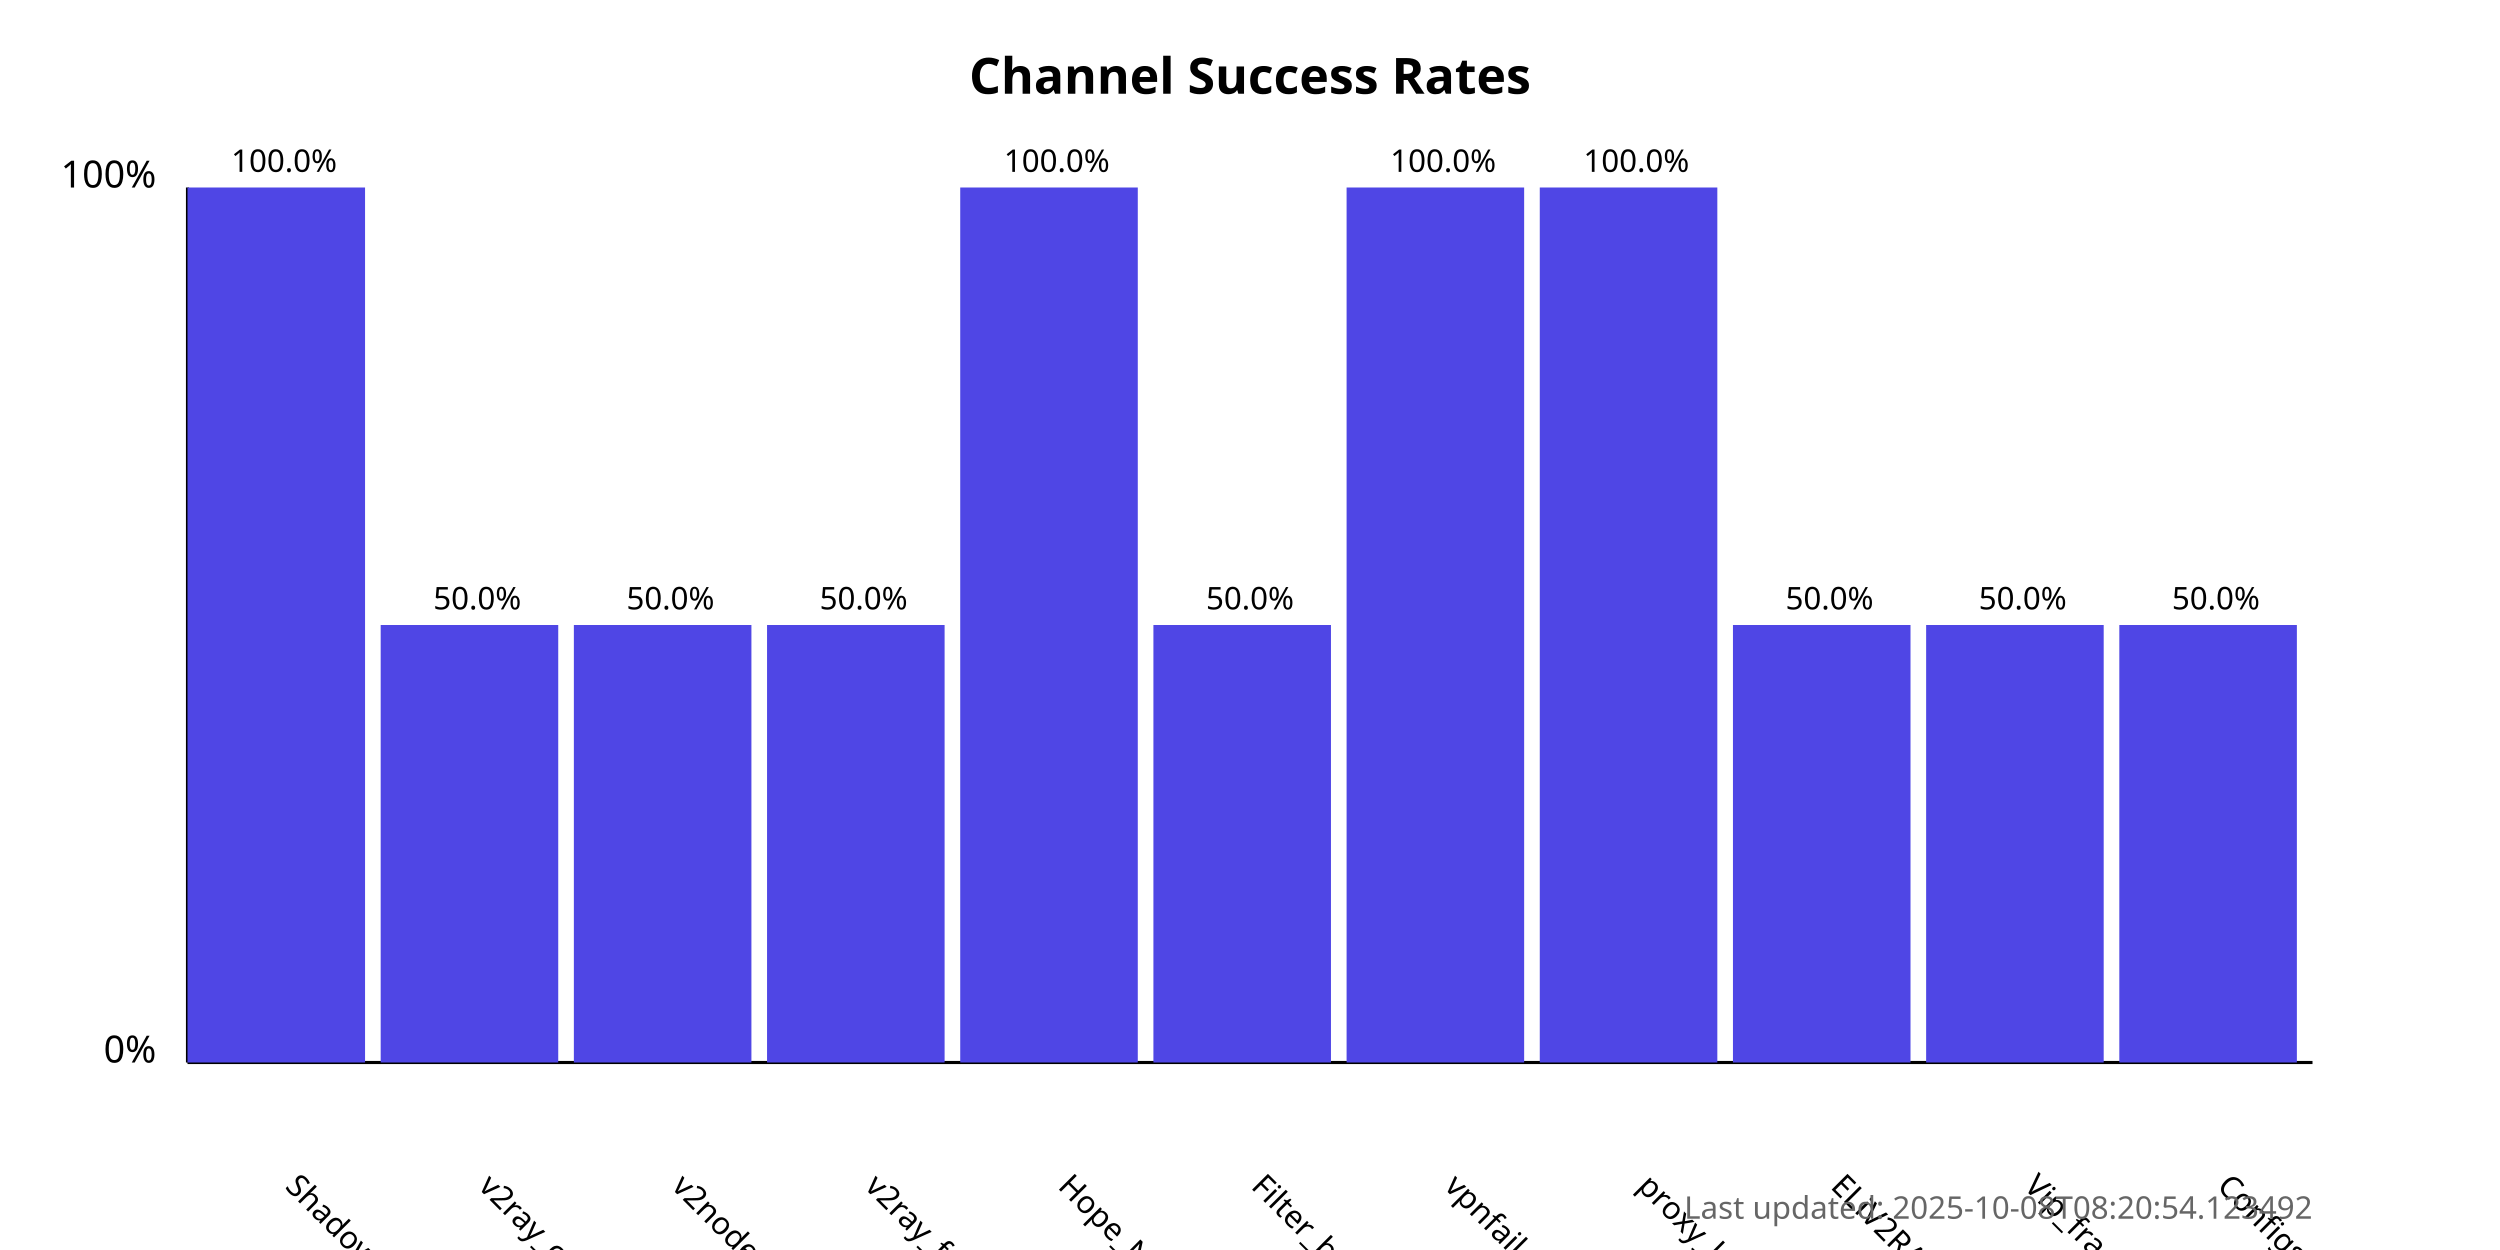
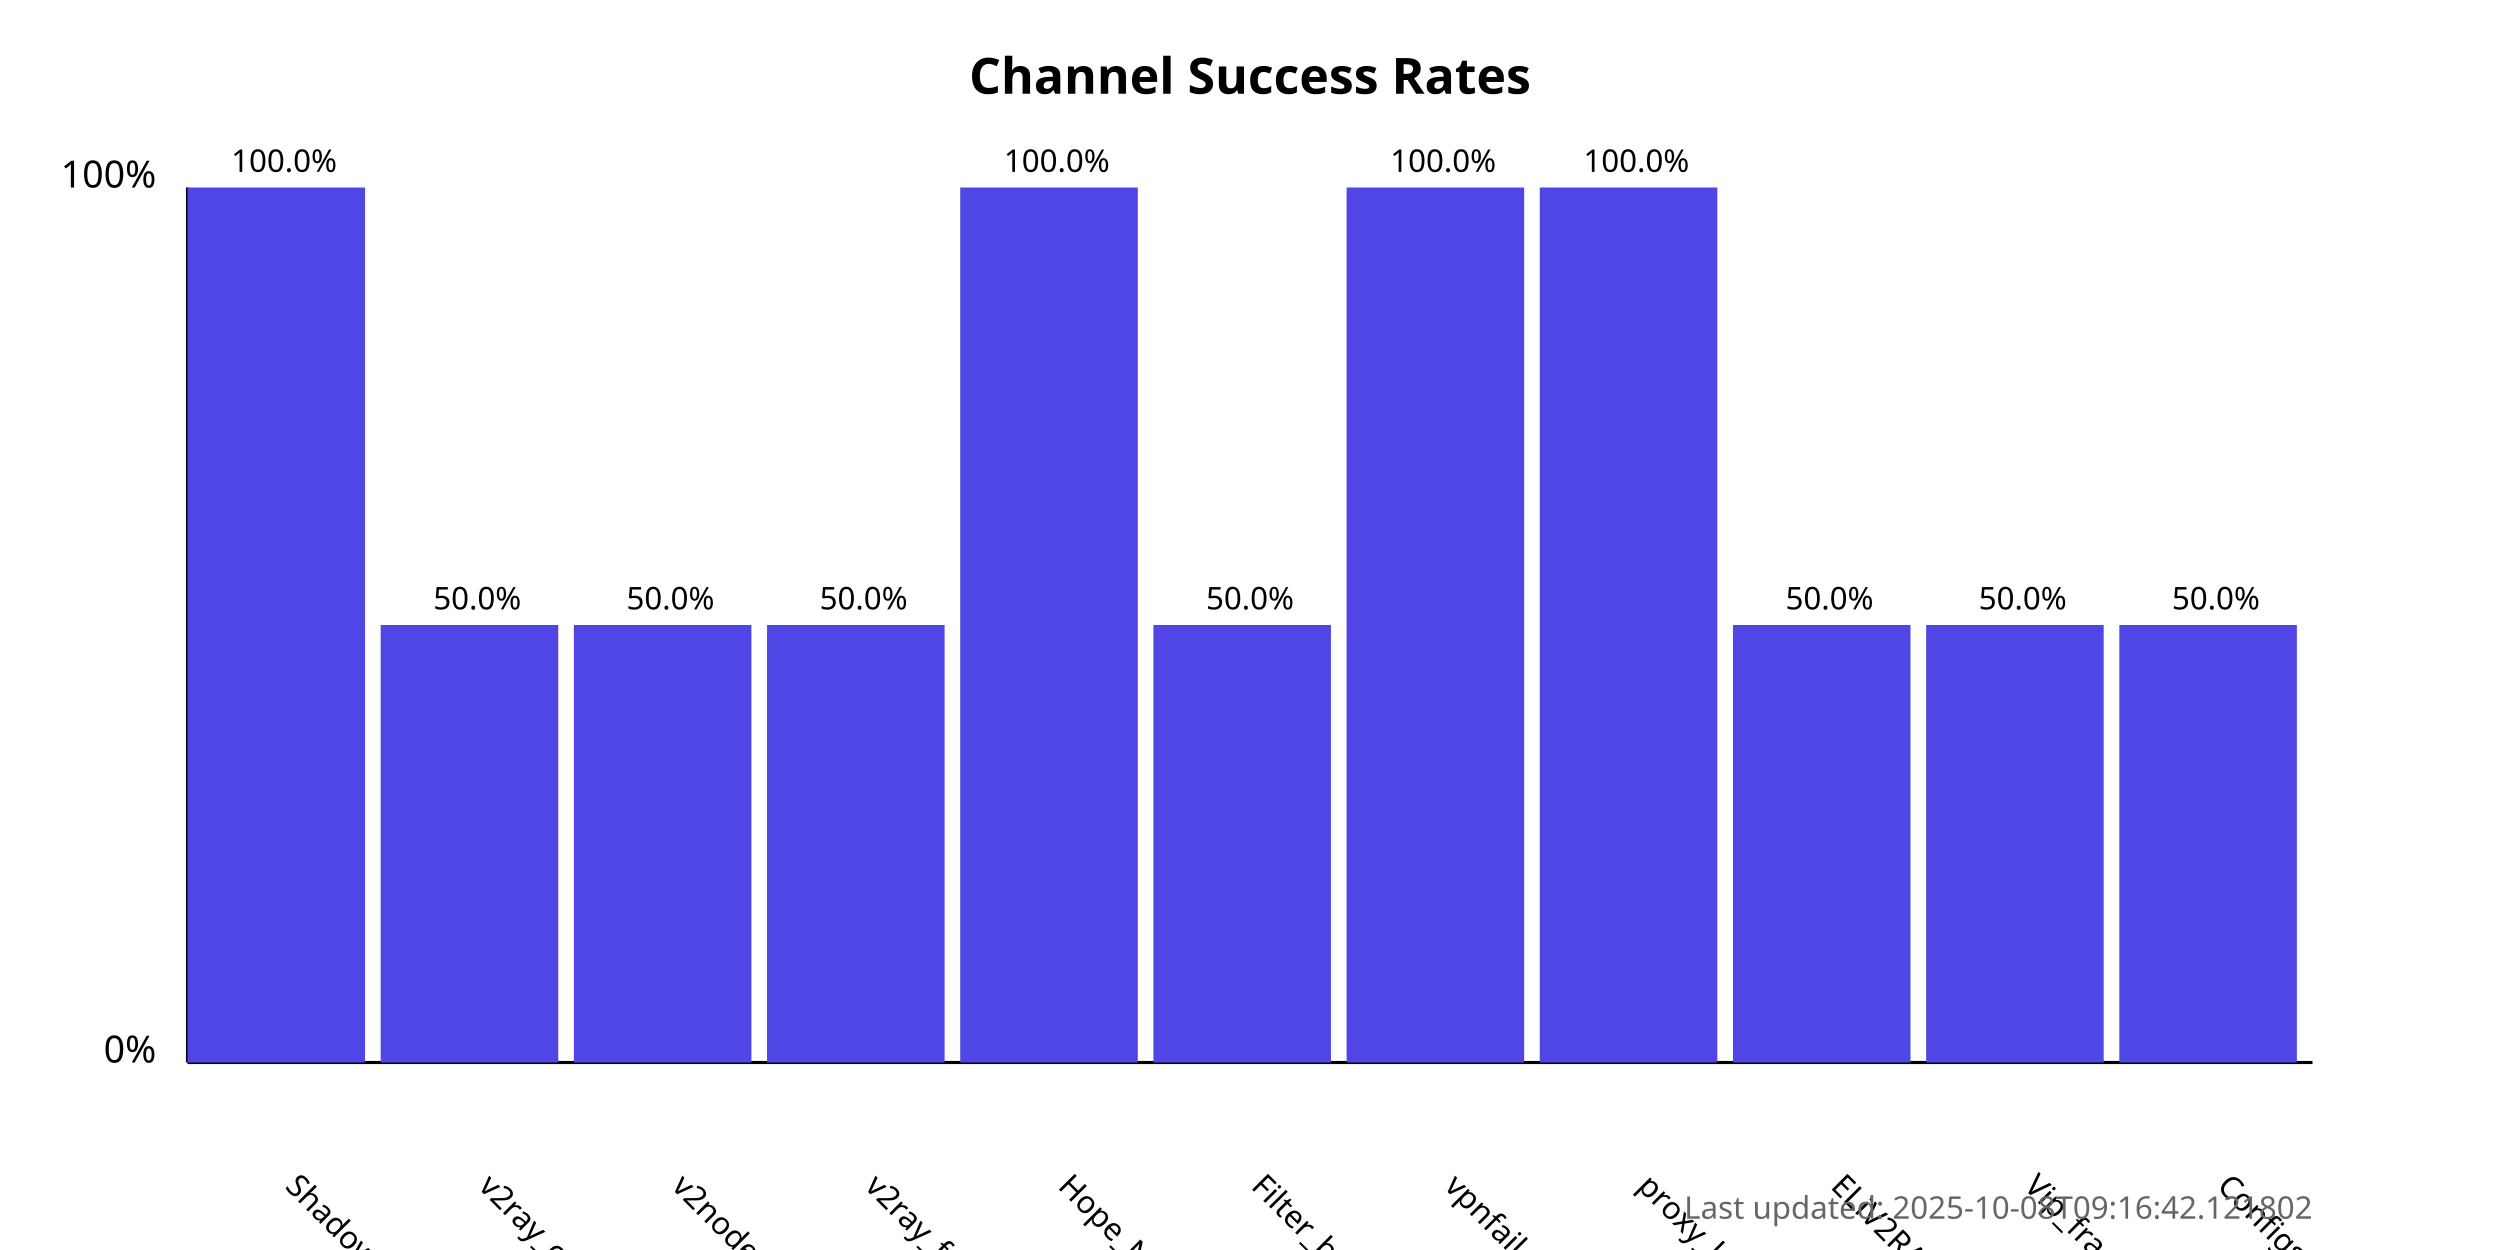
<svg xmlns="http://www.w3.org/2000/svg" width="800" height="400">
  <style>
            .chart-title { font: bold 16px sans-serif; }
            .axis-label { font: 12px sans-serif; }
            .tick-label { font: 10px sans-serif; }
            .bar { fill: #4f46e5; }
            .bar:hover { fill: #6366f1; }
            .timestamp { font: 10px sans-serif; fill: #666; }
        </style>
  <text x="400.0" y="30" text-anchor="middle" class="chart-title">
            Channel Success Rates
        </text>
  <line x1="60" y1="340" x2="60" y2="60" stroke="black" stroke-width="1" />
  <line x1="60" y1="340" x2="740" y2="340" stroke="black" stroke-width="1" />
  <text x="50" y="340" text-anchor="end" class="axis-label">0%</text>
  <text x="50" y="60" text-anchor="end" class="axis-label">100%</text>
  <g>
    <rect x="60" y="60.0" width="56.818" height="280.0" class="bar" />
    <text x="90.909" y="380" transform="rotate(45, 90.90909, 380)" text-anchor="start" class="tick-label">
                ShadowProxy66
            </text>
    <text x="90.909" y="55.0" text-anchor="middle" class="tick-label">
                100.0%
            </text>
  </g>
  <g>
    <rect x="121.818" y="200.0" width="56.818" height="140.0" class="bar" />
    <text x="152.727" y="380" transform="rotate(45, 152.7273, 380)" text-anchor="start" class="tick-label">
                v2ray_configs_pool
            </text>
    <text x="152.727" y="195.0" text-anchor="middle" class="tick-label">
                50.0%
            </text>
  </g>
  <g>
    <rect x="183.636" y="200.0" width="56.818" height="140.0" class="bar" />
    <text x="214.545" y="380" transform="rotate(45, 214.5455, 380)" text-anchor="start" class="tick-label">
                v2nodes
            </text>
    <text x="214.545" y="195.0" text-anchor="middle" class="tick-label">
                50.0%
            </text>
  </g>
  <g>
    <rect x="245.455" y="200.0" width="56.818" height="140.0" class="bar" />
    <text x="276.364" y="380" transform="rotate(45, 276.3636, 380)" text-anchor="start" class="tick-label">
                v2ray_free_conf
            </text>
    <text x="276.364" y="195.0" text-anchor="middle" class="tick-label">
                50.0%
            </text>
  </g>
  <g>
    <rect x="307.273" y="60.0" width="56.818" height="280.0" class="bar" />
    <text x="338.182" y="380" transform="rotate(45, 338.1818, 380)" text-anchor="start" class="tick-label">
                Hope_Net
            </text>
    <text x="338.182" y="55.0" text-anchor="middle" class="tick-label">
                100.0%
            </text>
  </g>
  <g>
    <rect x="369.091" y="200.0" width="56.818" height="140.0" class="bar" />
    <text x="400.0" y="380" transform="rotate(45, 400.0, 380)" text-anchor="start" class="tick-label">
                Filter_breaker
            </text>
    <text x="400.0" y="195.0" text-anchor="middle" class="tick-label">
                50.0%
            </text>
  </g>
  <g>
    <rect x="430.909" y="60.0" width="56.818" height="280.0" class="bar" />
    <text x="461.818" y="380" transform="rotate(45, 461.8182, 380)" text-anchor="start" class="tick-label">
                vpnfail_vless
            </text>
    <text x="461.818" y="55.0" text-anchor="middle" class="tick-label">
                100.0%
            </text>
  </g>
  <g>
    <rect x="492.727" y="60.0" width="56.818" height="280.0" class="bar" />
    <text x="523.636" y="380" transform="rotate(45, 523.6364, 380)" text-anchor="start" class="tick-label">
                proxy_kafee
            </text>
    <text x="523.636" y="55.0" text-anchor="middle" class="tick-label">
                100.0%
            </text>
  </g>
  <g>
    <rect x="554.545" y="200.0" width="56.818" height="140.0" class="bar" />
    <text x="585.455" y="380" transform="rotate(45, 585.4545, 380)" text-anchor="start" class="tick-label">
                ELiV2RAY
            </text>
    <text x="585.455" y="195.0" text-anchor="middle" class="tick-label">
                50.0%
            </text>
  </g>
  <g>
    <rect x="616.364" y="200.0" width="56.818" height="140.0" class="bar" />
    <text x="647.273" y="380" transform="rotate(45, 647.2727, 380)" text-anchor="start" class="tick-label">
                Vip_fragment_v2ray
            </text>
    <text x="647.273" y="195.0" text-anchor="middle" class="tick-label">
                50.0%
            </text>
  </g>
  <g>
    <rect x="678.182" y="200.0" width="56.818" height="140.0" class="bar" />
    <text x="709.091" y="380" transform="rotate(45, 709.0909, 380)" text-anchor="start" class="tick-label">
                ConfigsHubPlus
            </text>
    <text x="709.091" y="195.0" text-anchor="middle" class="tick-label">
                50.0%
            </text>
  </g>
  <text x="740" y="390" text-anchor="end" class="timestamp">
-             Last updated: 2025-10-08T08:20:54.123492
+             Last updated: 2025-10-08T09:16:42.121802
        </text>
</svg>
